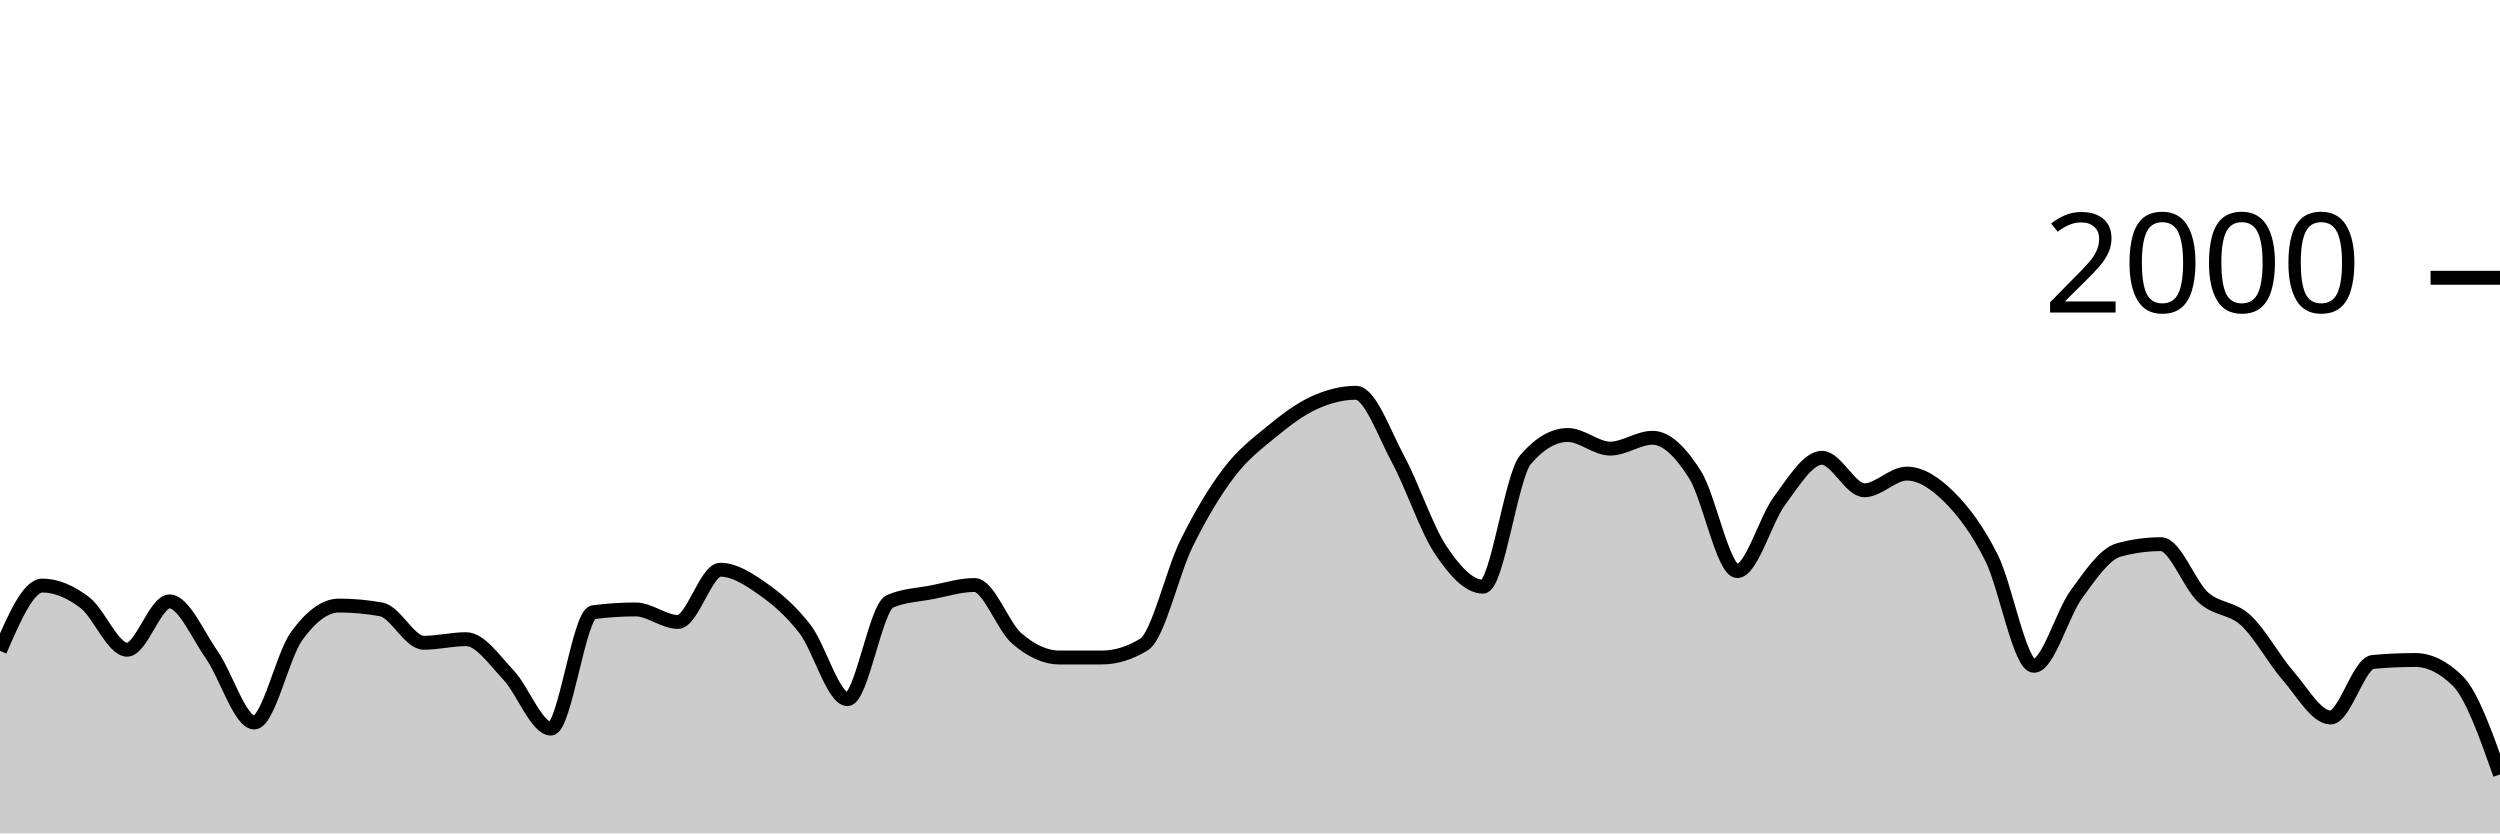
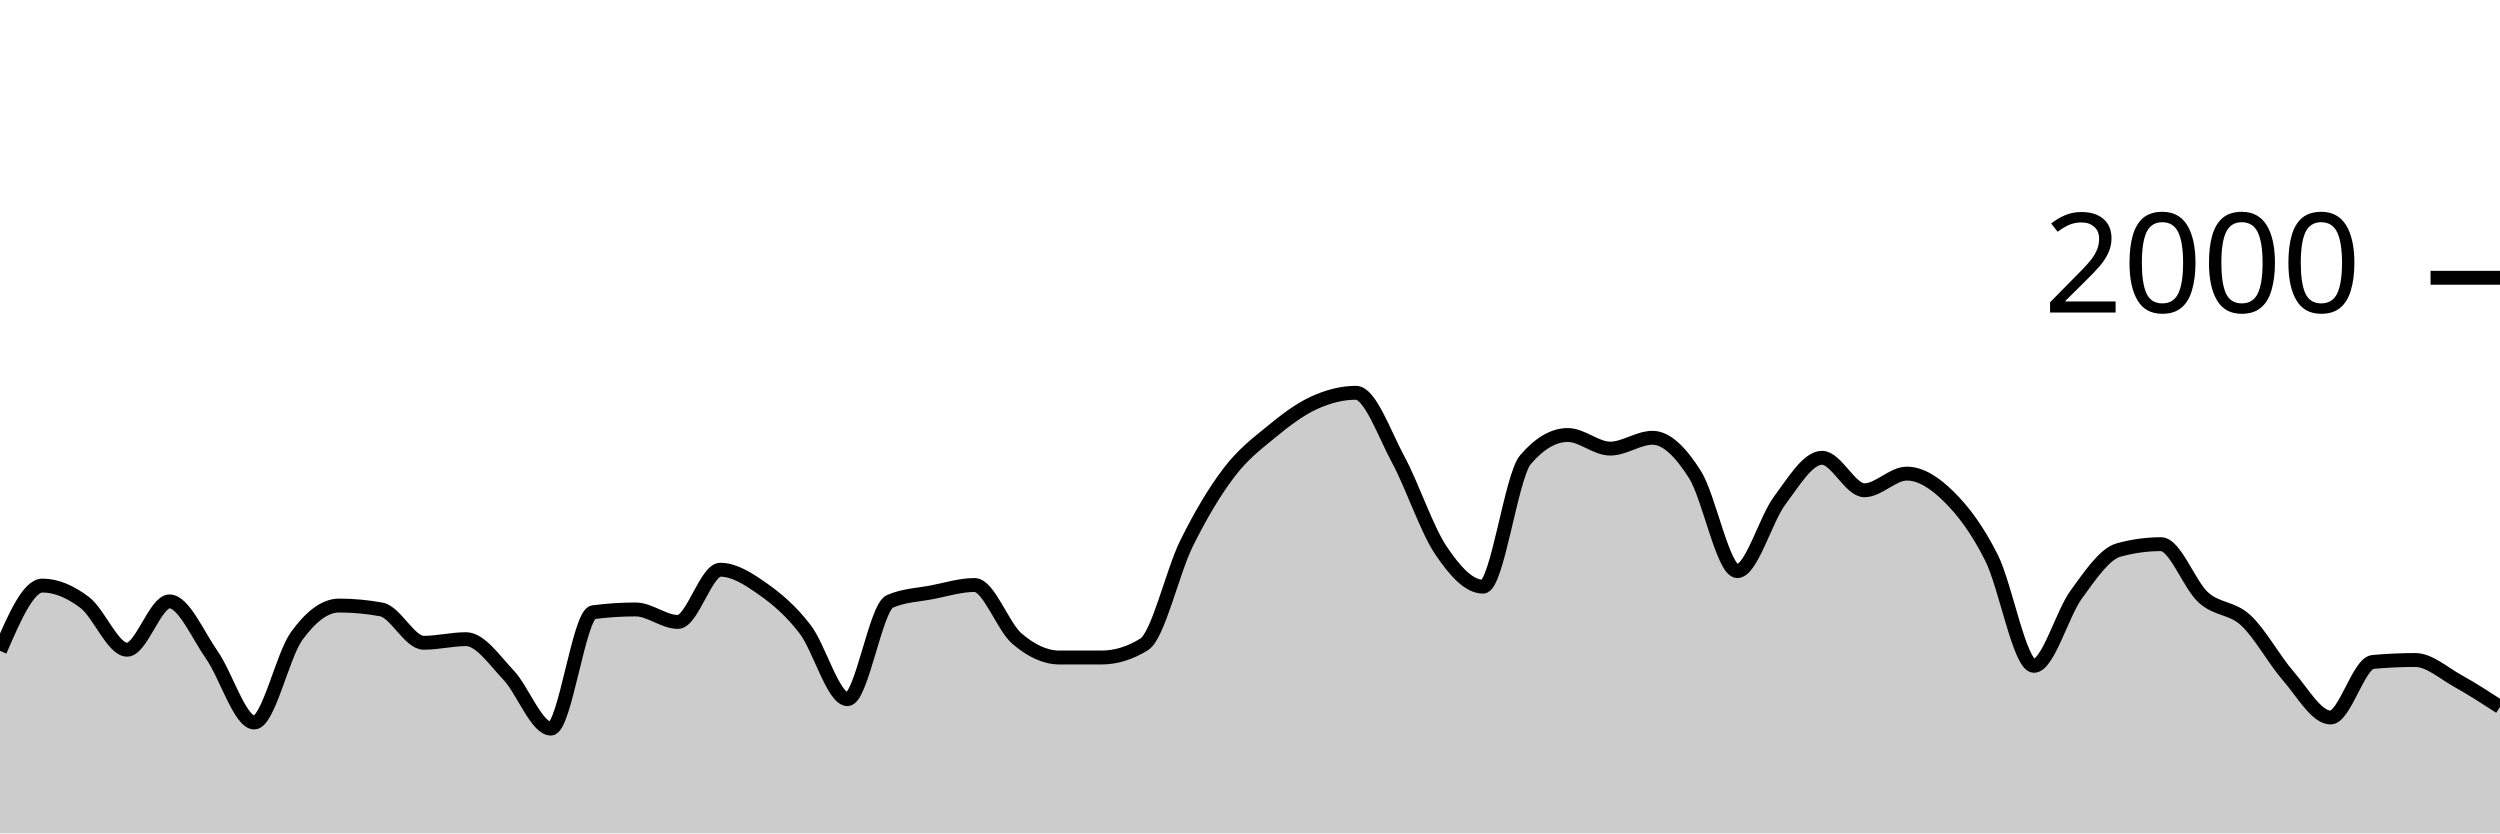
<svg xmlns="http://www.w3.org/2000/svg" viewBox="0 0 180 60">
  <g transform="translate(0,20)">
-     <path class="area" fill="rgba(0, 0, 0, 0.2)" d="M0,26.86C1.017,24.51,2.034,22.16,3.051,22.16C4.068,22.16,5.085,22.61,6.102,23.38C7.119,24.15,8.136,26.78,9.153,26.78C10.169,26.78,11.186,23.3,12.203,23.3C13.22,23.3,14.237,25.707,15.254,27.16C16.271,28.613,17.288,32.02,18.305,32.02C19.322,32.02,20.339,27.203,21.356,25.8C22.373,24.397,23.39,23.6,24.407,23.6C25.424,23.6,26.441,23.693,27.458,23.88C28.475,24.067,29.492,26.28,30.508,26.28C31.525,26.28,32.542,26.02,33.559,26.02C34.576,26.02,35.593,27.527,36.61,28.6C37.627,29.673,38.644,32.46,39.661,32.46C40.678,32.46,41.695,24.213,42.712,24.08C43.729,23.947,44.746,23.88,45.763,23.88C46.78,23.88,47.797,24.78,48.814,24.78C49.831,24.78,50.847,21.02,51.864,21.02C52.881,21.02,53.898,21.687,54.915,22.4C55.932,23.113,56.949,23.977,57.966,25.3C58.983,26.623,60,30.34,61.017,30.34C62.034,30.34,63.051,23.74,64.068,23.3C65.085,22.86,66.102,22.837,67.119,22.64C68.136,22.443,69.153,22.12,70.169,22.12C71.186,22.12,72.203,25.11,73.22,25.98C74.237,26.85,75.254,27.34,76.271,27.34C77.288,27.34,78.305,27.34,79.322,27.34C80.339,27.34,81.356,27.027,82.373,26.4C83.39,25.773,84.407,21.2,85.424,19.14C86.441,17.08,87.458,15.38,88.475,14.04C89.492,12.7,90.508,11.937,91.525,11.1C92.542,10.263,93.559,9.49,94.576,9.02C95.593,8.55,96.61,8.28,97.627,8.28C98.644,8.28,99.661,11.213,100.678,13.1C101.695,14.987,102.712,18.077,103.729,19.6C104.746,21.123,105.763,22.24,106.78,22.24C107.797,22.24,108.814,14.287,109.831,13.1C110.847,11.913,111.864,11.32,112.881,11.32C113.898,11.32,114.915,12.3,115.932,12.3C116.949,12.3,117.966,11.52,118.983,11.52C120,11.52,121.017,12.56,122.034,14.16C123.051,15.76,124.068,21.12,125.085,21.12C126.102,21.12,127.119,17.4,128.136,16.04C129.153,14.68,130.169,12.96,131.186,12.96C132.203,12.96,133.22,15.3,134.237,15.3C135.254,15.3,136.271,14.1,137.288,14.1C138.305,14.1,139.322,14.77,140.339,15.78C141.356,16.79,142.373,18.133,143.39,20.16C144.407,22.187,145.424,27.94,146.441,27.94C147.458,27.94,148.475,24.19,149.492,22.8C150.508,21.41,151.525,19.88,152.542,19.6C153.559,19.32,154.576,19.18,155.593,19.18C156.61,19.18,157.627,22.107,158.644,23.02C159.661,23.933,160.678,23.72,161.695,24.66C162.712,25.6,163.729,27.493,164.746,28.66C165.763,29.827,166.78,31.66,167.797,31.66C168.814,31.66,169.831,27.753,170.847,27.66C171.864,27.567,172.881,27.52,173.898,27.52C174.915,27.52,175.932,28.02,176.949,29.02C177.966,30.02,178.983,32.89,180,35.76L180,40C178.983,40,177.966,40,176.949,40C175.932,40,174.915,40,173.898,40C172.881,40,171.864,40,170.847,40C169.831,40,168.814,40,167.797,40C166.78,40,165.763,40,164.746,40C163.729,40,162.712,40,161.695,40C160.678,40,159.661,40,158.644,40C157.627,40,156.61,40,155.593,40C154.576,40,153.559,40,152.542,40C151.525,40,150.508,40,149.492,40C148.475,40,147.458,40,146.441,40C145.424,40,144.407,40,143.39,40C142.373,40,141.356,40,140.339,40C139.322,40,138.305,40,137.288,40C136.271,40,135.254,40,134.237,40C133.22,40,132.203,40,131.186,40C130.169,40,129.153,40,128.136,40C127.119,40,126.102,40,125.085,40C124.068,40,123.051,40,122.034,40C121.017,40,120,40,118.983,40C117.966,40,116.949,40,115.932,40C114.915,40,113.898,40,112.881,40C111.864,40,110.847,40,109.831,40C108.814,40,107.797,40,106.78,40C105.763,40,104.746,40,103.729,40C102.712,40,101.695,40,100.678,40C99.661,40,98.644,40,97.627,40C96.61,40,95.593,40,94.576,40C93.559,40,92.542,40,91.525,40C90.508,40,89.492,40,88.475,40C87.458,40,86.441,40,85.424,40C84.407,40,83.39,40,82.373,40C81.356,40,80.339,40,79.322,40C78.305,40,77.288,40,76.271,40C75.254,40,74.237,40,73.22,40C72.203,40,71.186,40,70.169,40C69.153,40,68.136,40,67.119,40C66.102,40,65.085,40,64.068,40C63.051,40,62.034,40,61.017,40C60,40,58.983,40,57.966,40C56.949,40,55.932,40,54.915,40C53.898,40,52.881,40,51.864,40C50.847,40,49.831,40,48.814,40C47.797,40,46.78,40,45.763,40C44.746,40,43.729,40,42.712,40C41.695,40,40.678,40,39.661,40C38.644,40,37.627,40,36.61,40C35.593,40,34.576,40,33.559,40C32.542,40,31.525,40,30.508,40C29.492,40,28.475,40,27.458,40C26.441,40,25.424,40,24.407,40C23.39,40,22.373,40,21.356,40C20.339,40,19.322,40,18.305,40C17.288,40,16.271,40,15.254,40C14.237,40,13.22,40,12.203,40C11.186,40,10.169,40,9.153,40C8.136,40,7.119,40,6.102,40C5.085,40,4.068,40,3.051,40C2.034,40,1.017,40,0,40Z" />
-     <path class="line" stroke="black" fill="none" d="M0,26.86C1.017,24.51,2.034,22.16,3.051,22.16C4.068,22.16,5.085,22.61,6.102,23.38C7.119,24.15,8.136,26.78,9.153,26.78C10.169,26.78,11.186,23.3,12.203,23.3C13.22,23.3,14.237,25.707,15.254,27.16C16.271,28.613,17.288,32.02,18.305,32.02C19.322,32.02,20.339,27.203,21.356,25.8C22.373,24.397,23.39,23.6,24.407,23.6C25.424,23.6,26.441,23.693,27.458,23.88C28.475,24.067,29.492,26.28,30.508,26.28C31.525,26.28,32.542,26.02,33.559,26.02C34.576,26.02,35.593,27.527,36.61,28.6C37.627,29.673,38.644,32.46,39.661,32.46C40.678,32.46,41.695,24.213,42.712,24.08C43.729,23.947,44.746,23.88,45.763,23.88C46.78,23.88,47.797,24.78,48.814,24.78C49.831,24.78,50.847,21.02,51.864,21.02C52.881,21.02,53.898,21.687,54.915,22.4C55.932,23.113,56.949,23.977,57.966,25.3C58.983,26.623,60,30.34,61.017,30.34C62.034,30.34,63.051,23.74,64.068,23.3C65.085,22.86,66.102,22.837,67.119,22.64C68.136,22.443,69.153,22.12,70.169,22.12C71.186,22.12,72.203,25.11,73.22,25.98C74.237,26.85,75.254,27.34,76.271,27.34C77.288,27.34,78.305,27.34,79.322,27.34C80.339,27.34,81.356,27.027,82.373,26.4C83.39,25.773,84.407,21.2,85.424,19.14C86.441,17.08,87.458,15.38,88.475,14.04C89.492,12.7,90.508,11.937,91.525,11.1C92.542,10.263,93.559,9.49,94.576,9.02C95.593,8.55,96.61,8.28,97.627,8.28C98.644,8.28,99.661,11.213,100.678,13.1C101.695,14.987,102.712,18.077,103.729,19.6C104.746,21.123,105.763,22.24,106.78,22.24C107.797,22.24,108.814,14.287,109.831,13.1C110.847,11.913,111.864,11.32,112.881,11.32C113.898,11.32,114.915,12.3,115.932,12.3C116.949,12.3,117.966,11.52,118.983,11.52C120,11.52,121.017,12.56,122.034,14.16C123.051,15.76,124.068,21.12,125.085,21.12C126.102,21.12,127.119,17.4,128.136,16.04C129.153,14.68,130.169,12.96,131.186,12.96C132.203,12.96,133.22,15.3,134.237,15.3C135.254,15.3,136.271,14.1,137.288,14.1C138.305,14.1,139.322,14.77,140.339,15.78C141.356,16.79,142.373,18.133,143.39,20.16C144.407,22.187,145.424,27.94,146.441,27.94C147.458,27.94,148.475,24.19,149.492,22.8C150.508,21.41,151.525,19.88,152.542,19.6C153.559,19.32,154.576,19.18,155.593,19.18C156.61,19.18,157.627,22.107,158.644,23.02C159.661,23.933,160.678,23.72,161.695,24.66C162.712,25.6,163.729,27.493,164.746,28.66C165.763,29.827,166.78,31.66,167.797,31.66C168.814,31.66,169.831,27.753,170.847,27.66C171.864,27.567,172.881,27.52,173.898,27.52C174.915,27.52,175.932,28.02,176.949,29.02C177.966,30.02,178.983,32.89,180,35.76" />
+     <path class="area" fill="rgba(0, 0, 0, 0.2)" d="M0,26.86C1.017,24.51,2.034,22.16,3.051,22.16C4.068,22.16,5.085,22.61,6.102,23.38C7.119,24.15,8.136,26.78,9.153,26.78C10.169,26.78,11.186,23.3,12.203,23.3C13.22,23.3,14.237,25.707,15.254,27.16C16.271,28.613,17.288,32.02,18.305,32.02C19.322,32.02,20.339,27.203,21.356,25.8C22.373,24.397,23.39,23.6,24.407,23.6C25.424,23.6,26.441,23.693,27.458,23.88C28.475,24.067,29.492,26.28,30.508,26.28C31.525,26.28,32.542,26.02,33.559,26.02C34.576,26.02,35.593,27.527,36.61,28.6C37.627,29.673,38.644,32.46,39.661,32.46C40.678,32.46,41.695,24.213,42.712,24.08C43.729,23.947,44.746,23.88,45.763,23.88C46.78,23.88,47.797,24.78,48.814,24.78C49.831,24.78,50.847,21.02,51.864,21.02C52.881,21.02,53.898,21.687,54.915,22.4C55.932,23.113,56.949,23.977,57.966,25.3C58.983,26.623,60,30.34,61.017,30.34C62.034,30.34,63.051,23.74,64.068,23.3C65.085,22.86,66.102,22.837,67.119,22.64C68.136,22.443,69.153,22.12,70.169,22.12C71.186,22.12,72.203,25.11,73.22,25.98C74.237,26.85,75.254,27.34,76.271,27.34C77.288,27.34,78.305,27.34,79.322,27.34C80.339,27.34,81.356,27.027,82.373,26.4C83.39,25.773,84.407,21.2,85.424,19.14C86.441,17.08,87.458,15.38,88.475,14.04C89.492,12.7,90.508,11.937,91.525,11.1C92.542,10.263,93.559,9.49,94.576,9.02C95.593,8.55,96.61,8.28,97.627,8.28C98.644,8.28,99.661,11.213,100.678,13.1C101.695,14.987,102.712,18.077,103.729,19.6C104.746,21.123,105.763,22.24,106.78,22.24C107.797,22.24,108.814,14.287,109.831,13.1C110.847,11.913,111.864,11.32,112.881,11.32C113.898,11.32,114.915,12.3,115.932,12.3C116.949,12.3,117.966,11.52,118.983,11.52C120,11.52,121.017,12.56,122.034,14.16C123.051,15.76,124.068,21.12,125.085,21.12C126.102,21.12,127.119,17.4,128.136,16.04C129.153,14.68,130.169,12.96,131.186,12.96C132.203,12.96,133.22,15.3,134.237,15.3C135.254,15.3,136.271,14.1,137.288,14.1C138.305,14.1,139.322,14.77,140.339,15.78C141.356,16.79,142.373,18.133,143.39,20.16C144.407,22.187,145.424,27.94,146.441,27.94C147.458,27.94,148.475,24.19,149.492,22.8C150.508,21.41,151.525,19.88,152.542,19.6C153.559,19.32,154.576,19.18,155.593,19.18C156.61,19.18,157.627,22.107,158.644,23.02C159.661,23.933,160.678,23.72,161.695,24.66C162.712,25.6,163.729,27.493,164.746,28.66C165.763,29.827,166.78,31.66,167.797,31.66C168.814,31.66,169.831,27.753,170.847,27.66C171.864,27.567,172.881,27.52,173.898,27.52C174.915,27.52,175.932,28.457,176.949,29.02C177.966,29.583,178.983,30.242,180,30.9L180,40C178.983,40,177.966,40,176.949,40C175.932,40,174.915,40,173.898,40C172.881,40,171.864,40,170.847,40C169.831,40,168.814,40,167.797,40C166.78,40,165.763,40,164.746,40C163.729,40,162.712,40,161.695,40C160.678,40,159.661,40,158.644,40C157.627,40,156.61,40,155.593,40C154.576,40,153.559,40,152.542,40C151.525,40,150.508,40,149.492,40C148.475,40,147.458,40,146.441,40C145.424,40,144.407,40,143.39,40C142.373,40,141.356,40,140.339,40C139.322,40,138.305,40,137.288,40C136.271,40,135.254,40,134.237,40C133.22,40,132.203,40,131.186,40C130.169,40,129.153,40,128.136,40C127.119,40,126.102,40,125.085,40C124.068,40,123.051,40,122.034,40C121.017,40,120,40,118.983,40C117.966,40,116.949,40,115.932,40C114.915,40,113.898,40,112.881,40C111.864,40,110.847,40,109.831,40C108.814,40,107.797,40,106.78,40C105.763,40,104.746,40,103.729,40C102.712,40,101.695,40,100.678,40C99.661,40,98.644,40,97.627,40C96.61,40,95.593,40,94.576,40C93.559,40,92.542,40,91.525,40C90.508,40,89.492,40,88.475,40C87.458,40,86.441,40,85.424,40C84.407,40,83.39,40,82.373,40C81.356,40,80.339,40,79.322,40C78.305,40,77.288,40,76.271,40C75.254,40,74.237,40,73.22,40C72.203,40,71.186,40,70.169,40C69.153,40,68.136,40,67.119,40C66.102,40,65.085,40,64.068,40C63.051,40,62.034,40,61.017,40C60,40,58.983,40,57.966,40C56.949,40,55.932,40,54.915,40C53.898,40,52.881,40,51.864,40C50.847,40,49.831,40,48.814,40C47.797,40,46.78,40,45.763,40C44.746,40,43.729,40,42.712,40C41.695,40,40.678,40,39.661,40C38.644,40,37.627,40,36.61,40C35.593,40,34.576,40,33.559,40C32.542,40,31.525,40,30.508,40C29.492,40,28.475,40,27.458,40C26.441,40,25.424,40,24.407,40C23.39,40,22.373,40,21.356,40C20.339,40,19.322,40,18.305,40C17.288,40,16.271,40,15.254,40C14.237,40,13.22,40,12.203,40C11.186,40,10.169,40,9.153,40C8.136,40,7.119,40,6.102,40C5.085,40,4.068,40,3.051,40C2.034,40,1.017,40,0,40Z" />
+     <path class="line" stroke="black" fill="none" d="M0,26.86C1.017,24.51,2.034,22.16,3.051,22.16C4.068,22.16,5.085,22.61,6.102,23.38C7.119,24.15,8.136,26.78,9.153,26.78C10.169,26.78,11.186,23.3,12.203,23.3C13.22,23.3,14.237,25.707,15.254,27.16C16.271,28.613,17.288,32.02,18.305,32.02C19.322,32.02,20.339,27.203,21.356,25.8C22.373,24.397,23.39,23.6,24.407,23.6C25.424,23.6,26.441,23.693,27.458,23.88C28.475,24.067,29.492,26.28,30.508,26.28C31.525,26.28,32.542,26.02,33.559,26.02C34.576,26.02,35.593,27.527,36.61,28.6C37.627,29.673,38.644,32.46,39.661,32.46C40.678,32.46,41.695,24.213,42.712,24.08C43.729,23.947,44.746,23.88,45.763,23.88C46.78,23.88,47.797,24.78,48.814,24.78C49.831,24.78,50.847,21.02,51.864,21.02C52.881,21.02,53.898,21.687,54.915,22.4C55.932,23.113,56.949,23.977,57.966,25.3C58.983,26.623,60,30.34,61.017,30.34C62.034,30.34,63.051,23.74,64.068,23.3C65.085,22.86,66.102,22.837,67.119,22.64C68.136,22.443,69.153,22.12,70.169,22.12C71.186,22.12,72.203,25.11,73.22,25.98C74.237,26.85,75.254,27.34,76.271,27.34C77.288,27.34,78.305,27.34,79.322,27.34C80.339,27.34,81.356,27.027,82.373,26.4C83.39,25.773,84.407,21.2,85.424,19.14C86.441,17.08,87.458,15.38,88.475,14.04C89.492,12.7,90.508,11.937,91.525,11.1C92.542,10.263,93.559,9.49,94.576,9.02C95.593,8.55,96.61,8.28,97.627,8.28C98.644,8.28,99.661,11.213,100.678,13.1C101.695,14.987,102.712,18.077,103.729,19.6C104.746,21.123,105.763,22.24,106.78,22.24C107.797,22.24,108.814,14.287,109.831,13.1C110.847,11.913,111.864,11.32,112.881,11.32C113.898,11.32,114.915,12.3,115.932,12.3C116.949,12.3,117.966,11.52,118.983,11.52C120,11.52,121.017,12.56,122.034,14.16C123.051,15.76,124.068,21.12,125.085,21.12C126.102,21.12,127.119,17.4,128.136,16.04C129.153,14.68,130.169,12.96,131.186,12.96C132.203,12.96,133.22,15.3,134.237,15.3C135.254,15.3,136.271,14.1,137.288,14.1C138.305,14.1,139.322,14.77,140.339,15.78C141.356,16.79,142.373,18.133,143.39,20.16C144.407,22.187,145.424,27.94,146.441,27.94C147.458,27.94,148.475,24.19,149.492,22.8C150.508,21.41,151.525,19.88,152.542,19.6C153.559,19.32,154.576,19.18,155.593,19.18C156.61,19.18,157.627,22.107,158.644,23.02C159.661,23.933,160.678,23.72,161.695,24.66C162.712,25.6,163.729,27.493,164.746,28.66C165.763,29.827,166.78,31.66,167.797,31.66C168.814,31.66,169.831,27.753,170.847,27.66C171.864,27.567,172.881,27.52,173.898,27.52C174.915,27.52,175.932,28.457,176.949,29.02C177.966,29.583,178.983,30.242,180,30.9" />
    <path class="axis-ceiling" stroke-width="1" stroke="black" fill="none" d="M175,0L180,0" />
    <text class="axis-ceiling-label" font-family="sans-serif" text-anchor="end" font-size="10px" x="170" y="2.5">2000</text>
  </g>
</svg>
